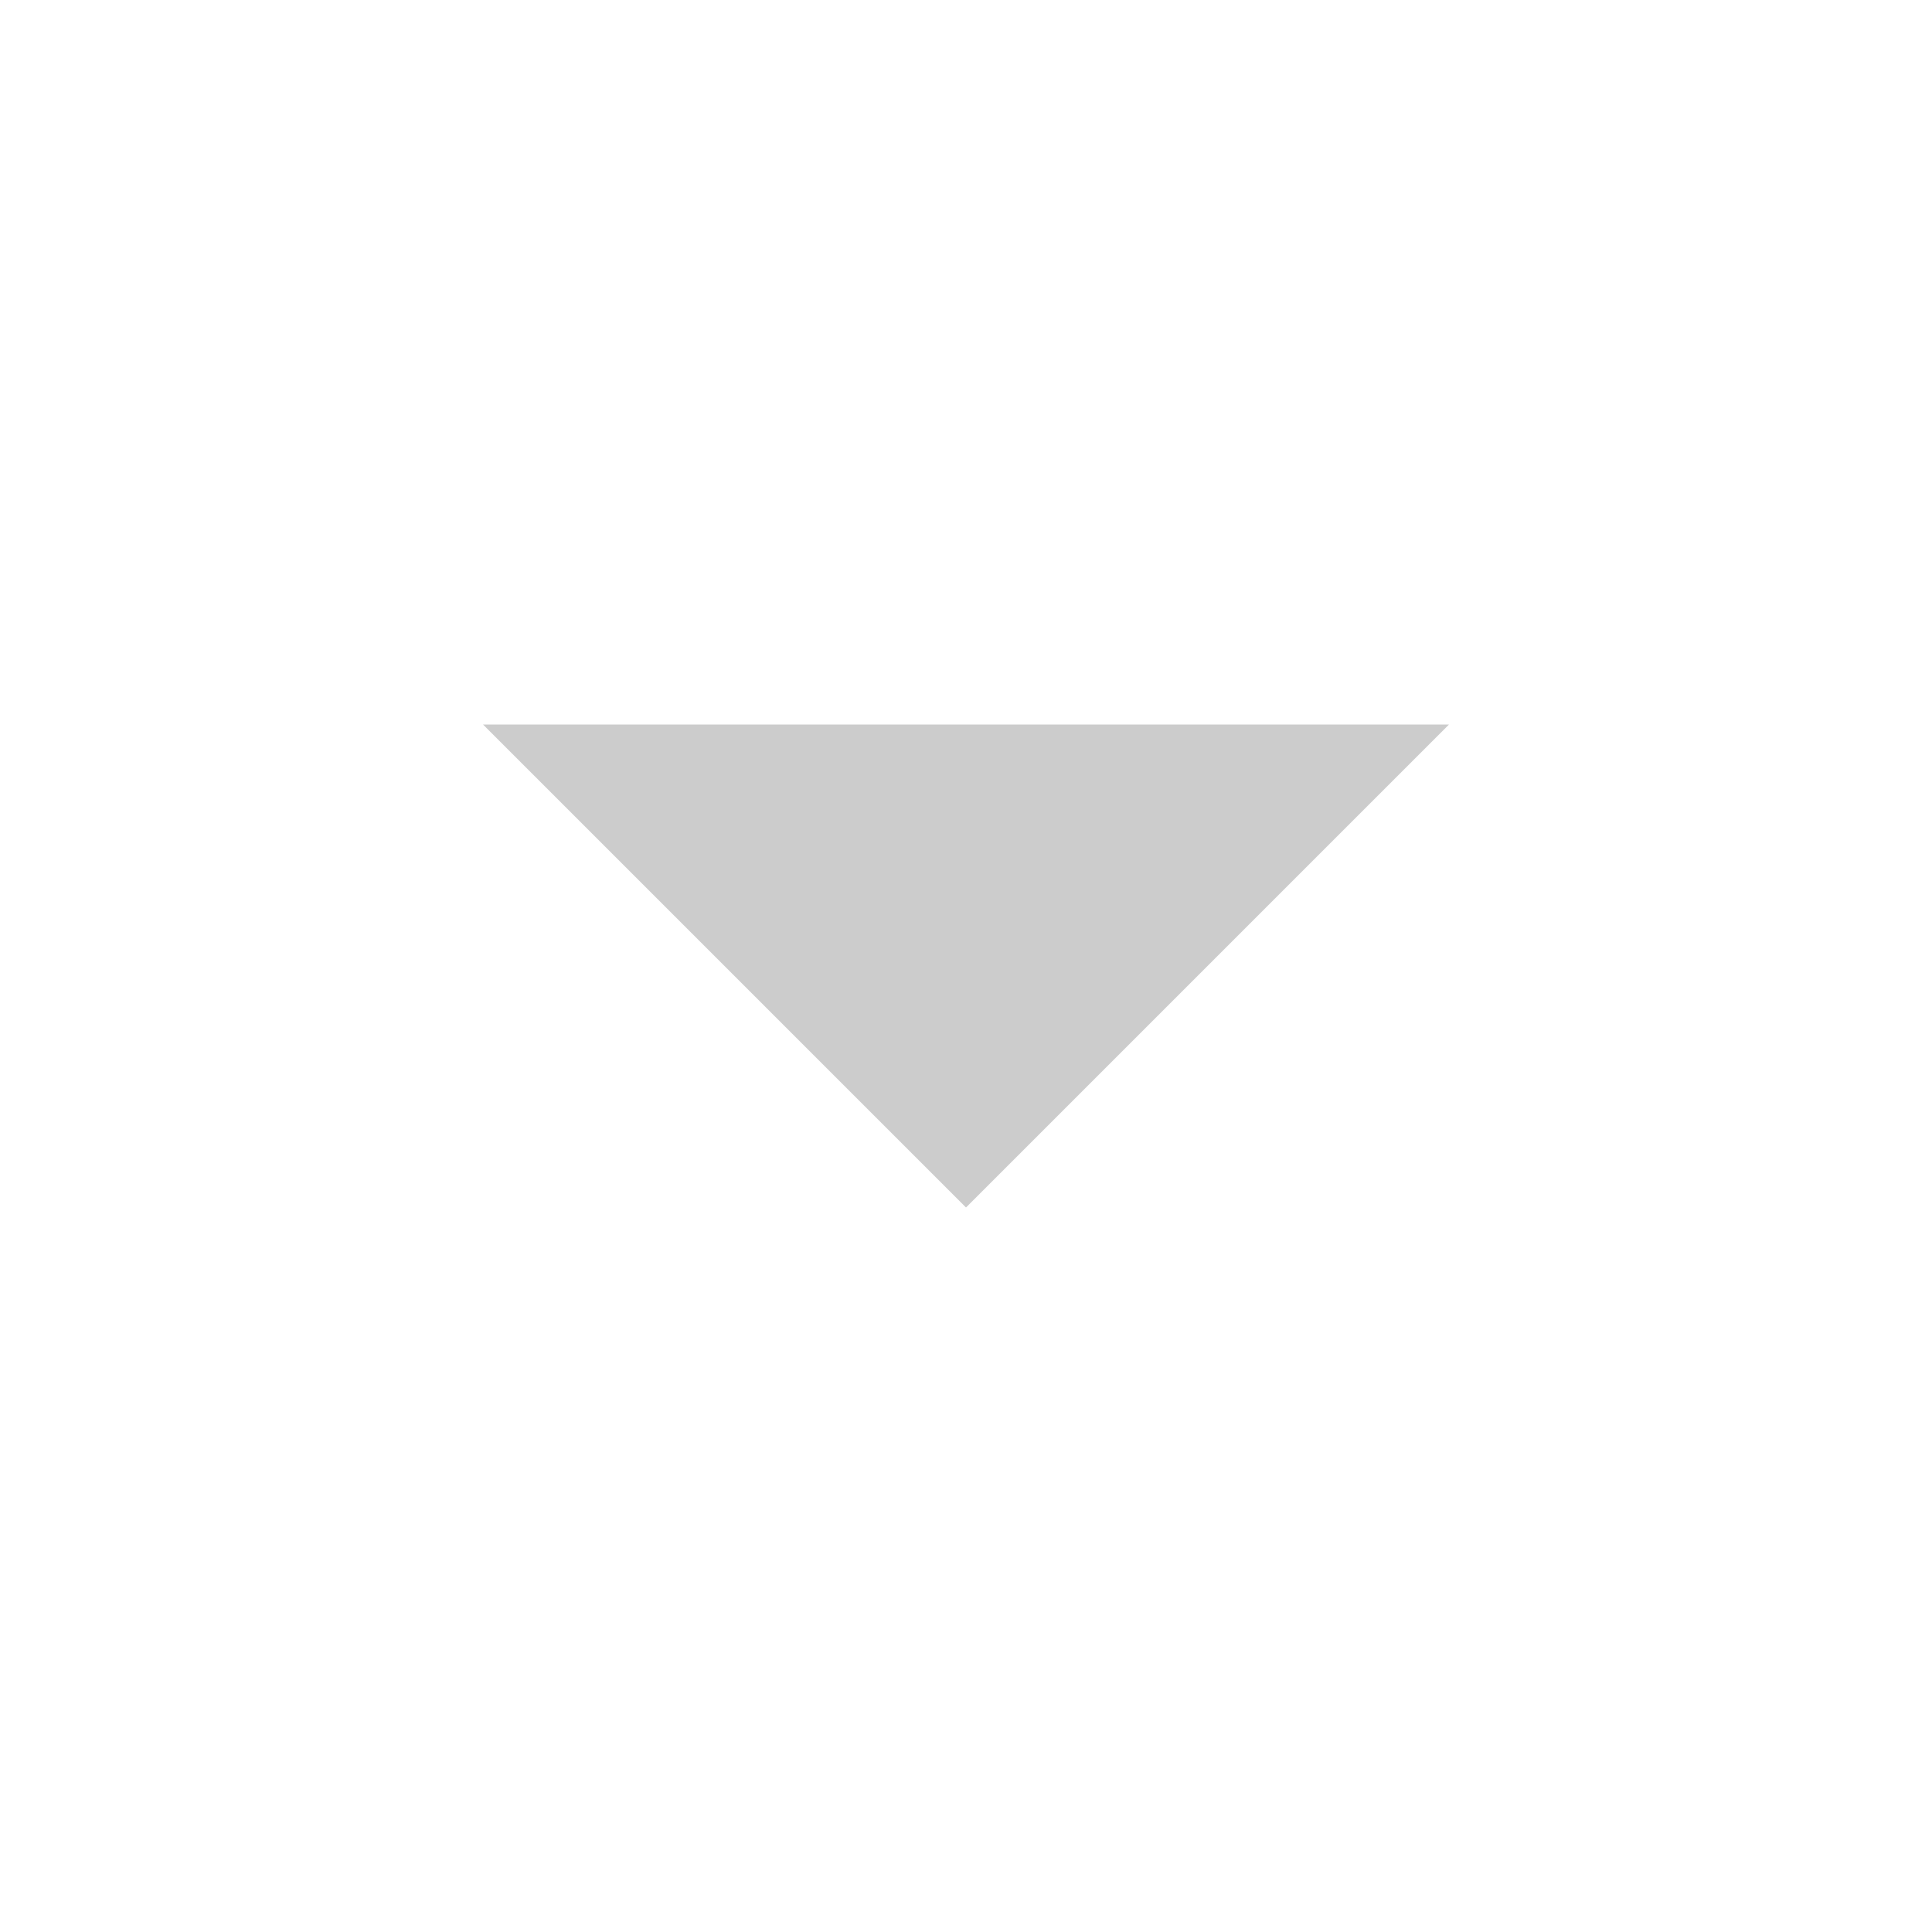
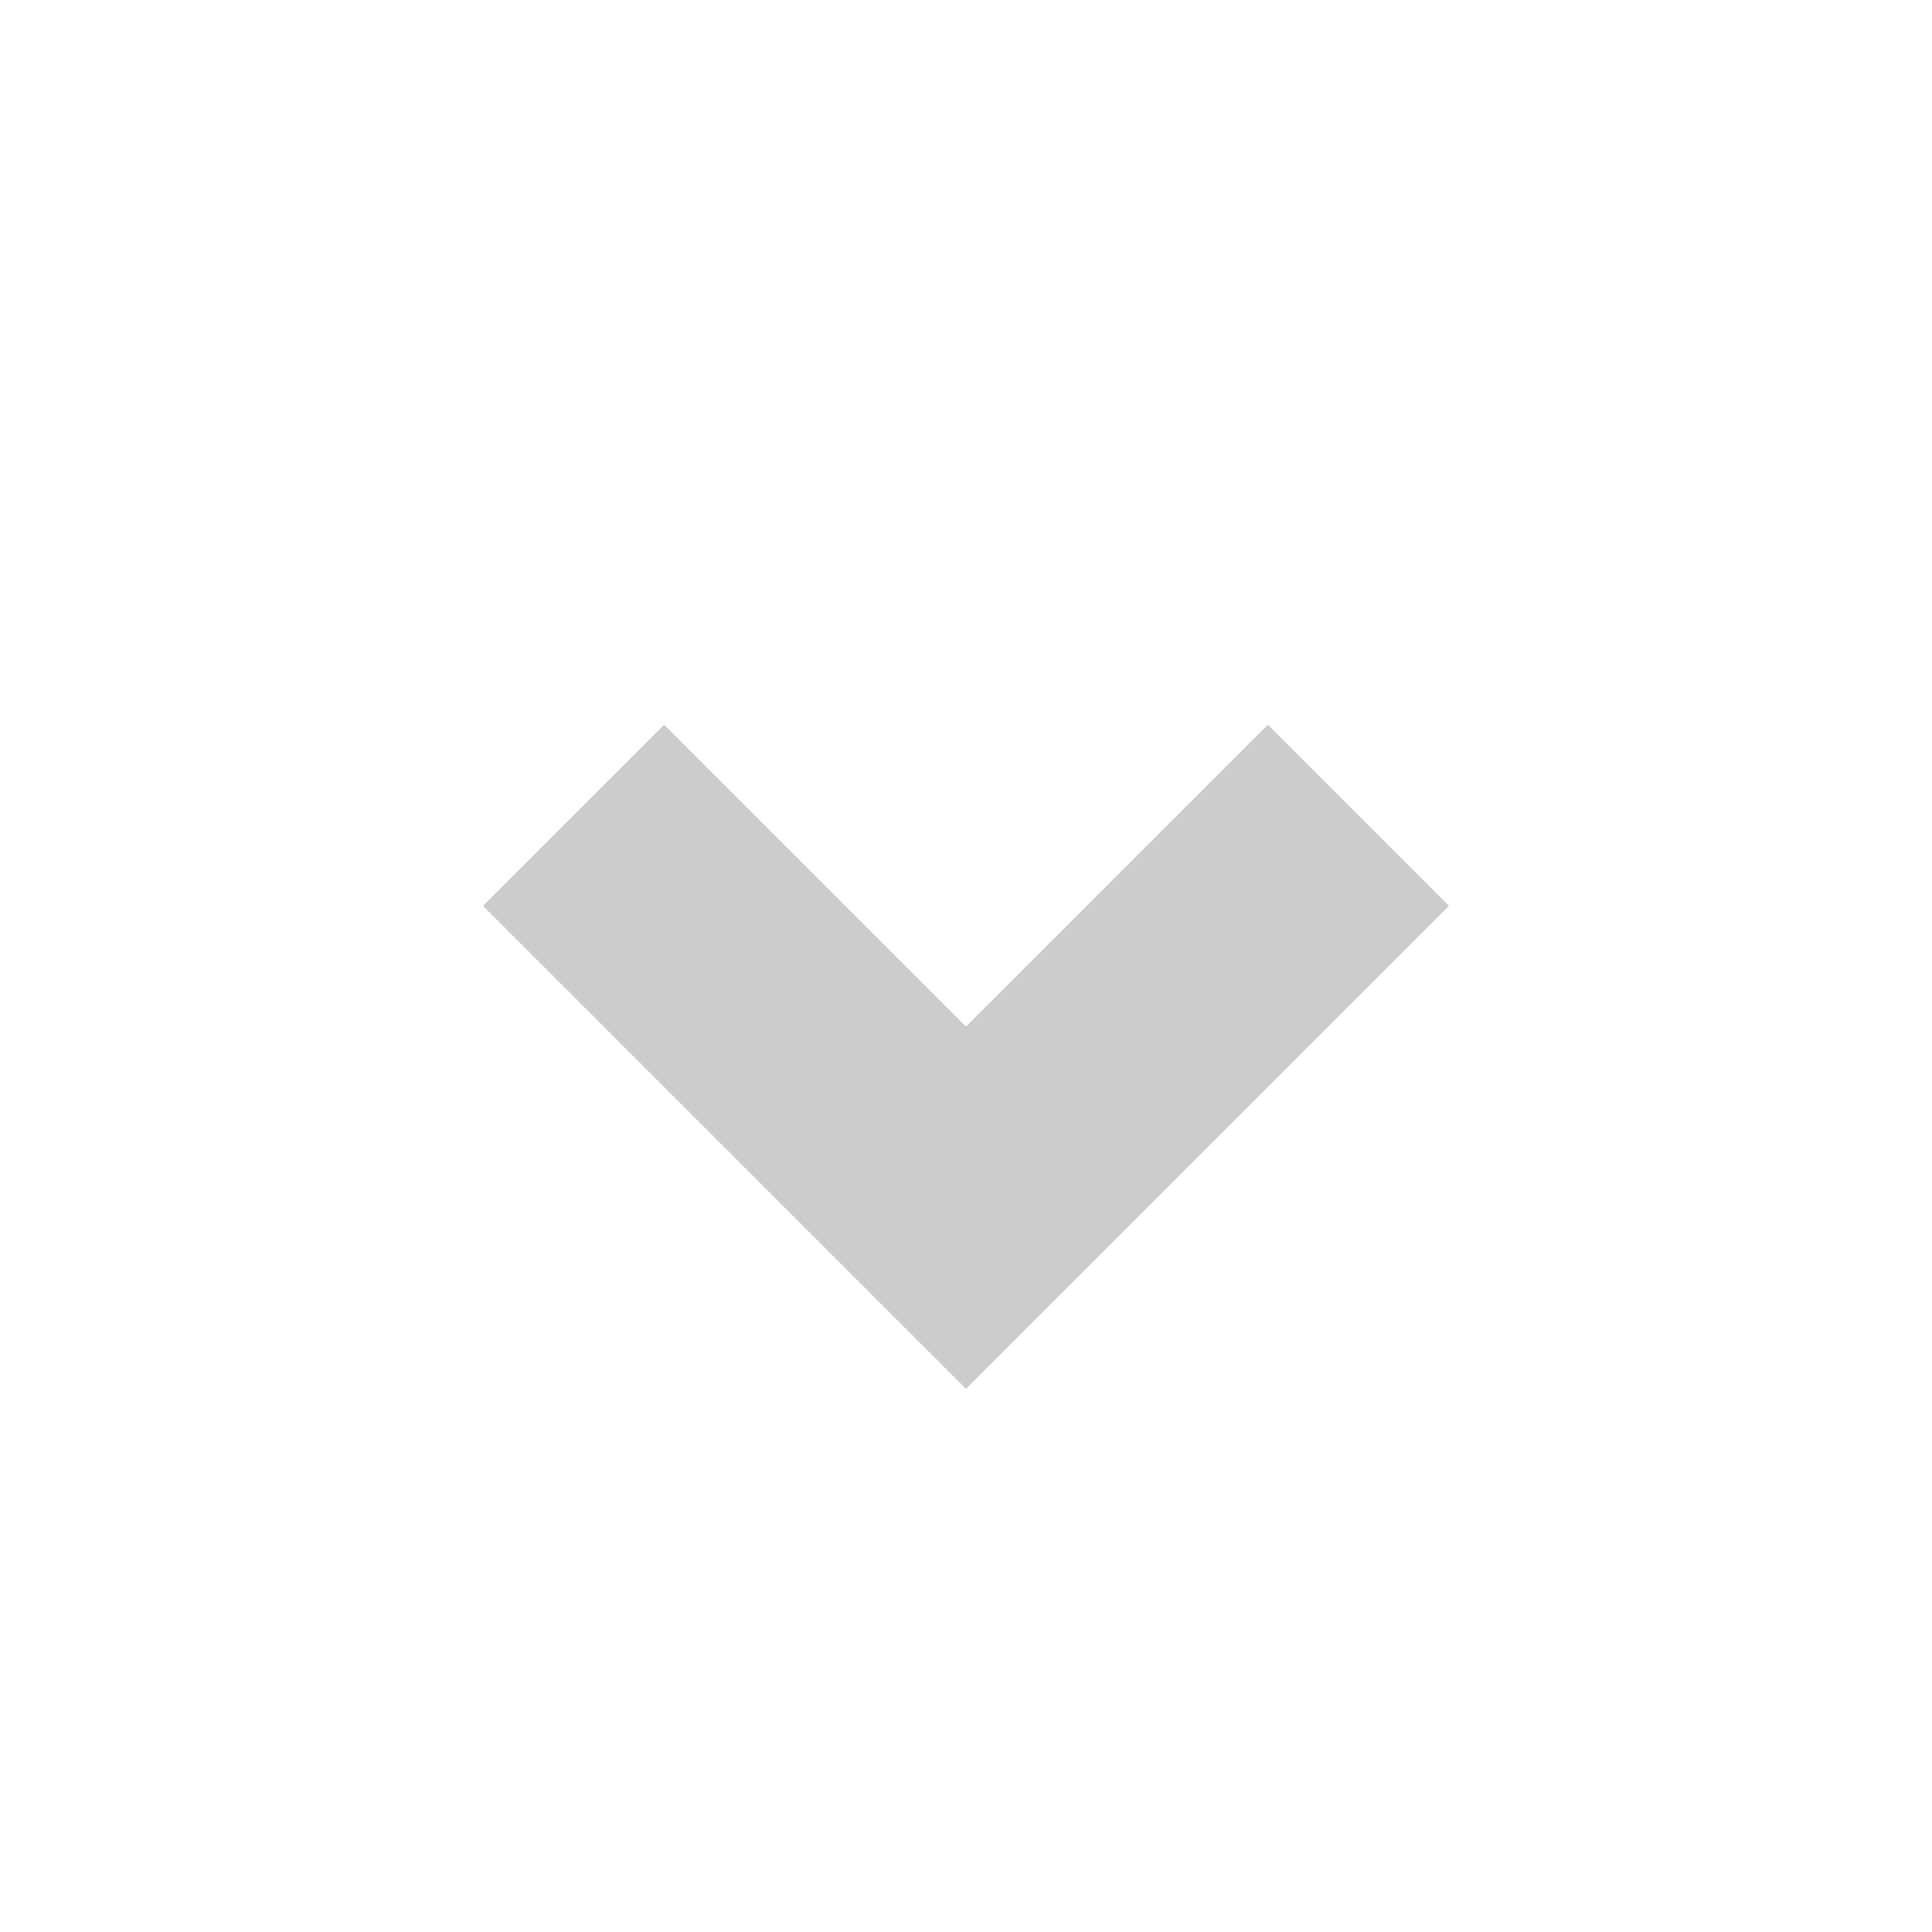
<svg xmlns="http://www.w3.org/2000/svg" width="16" height="16" viewBox="0 0 16 16">
-   <path fill="#cccccc" d="M4 6l4 4 4-4z" />
+   <path fill="#cccccc" d="M5.5 6.002l-1.5 1.5 4 4 4-4-1.5-1.5L8 8.502z" />
</svg>
